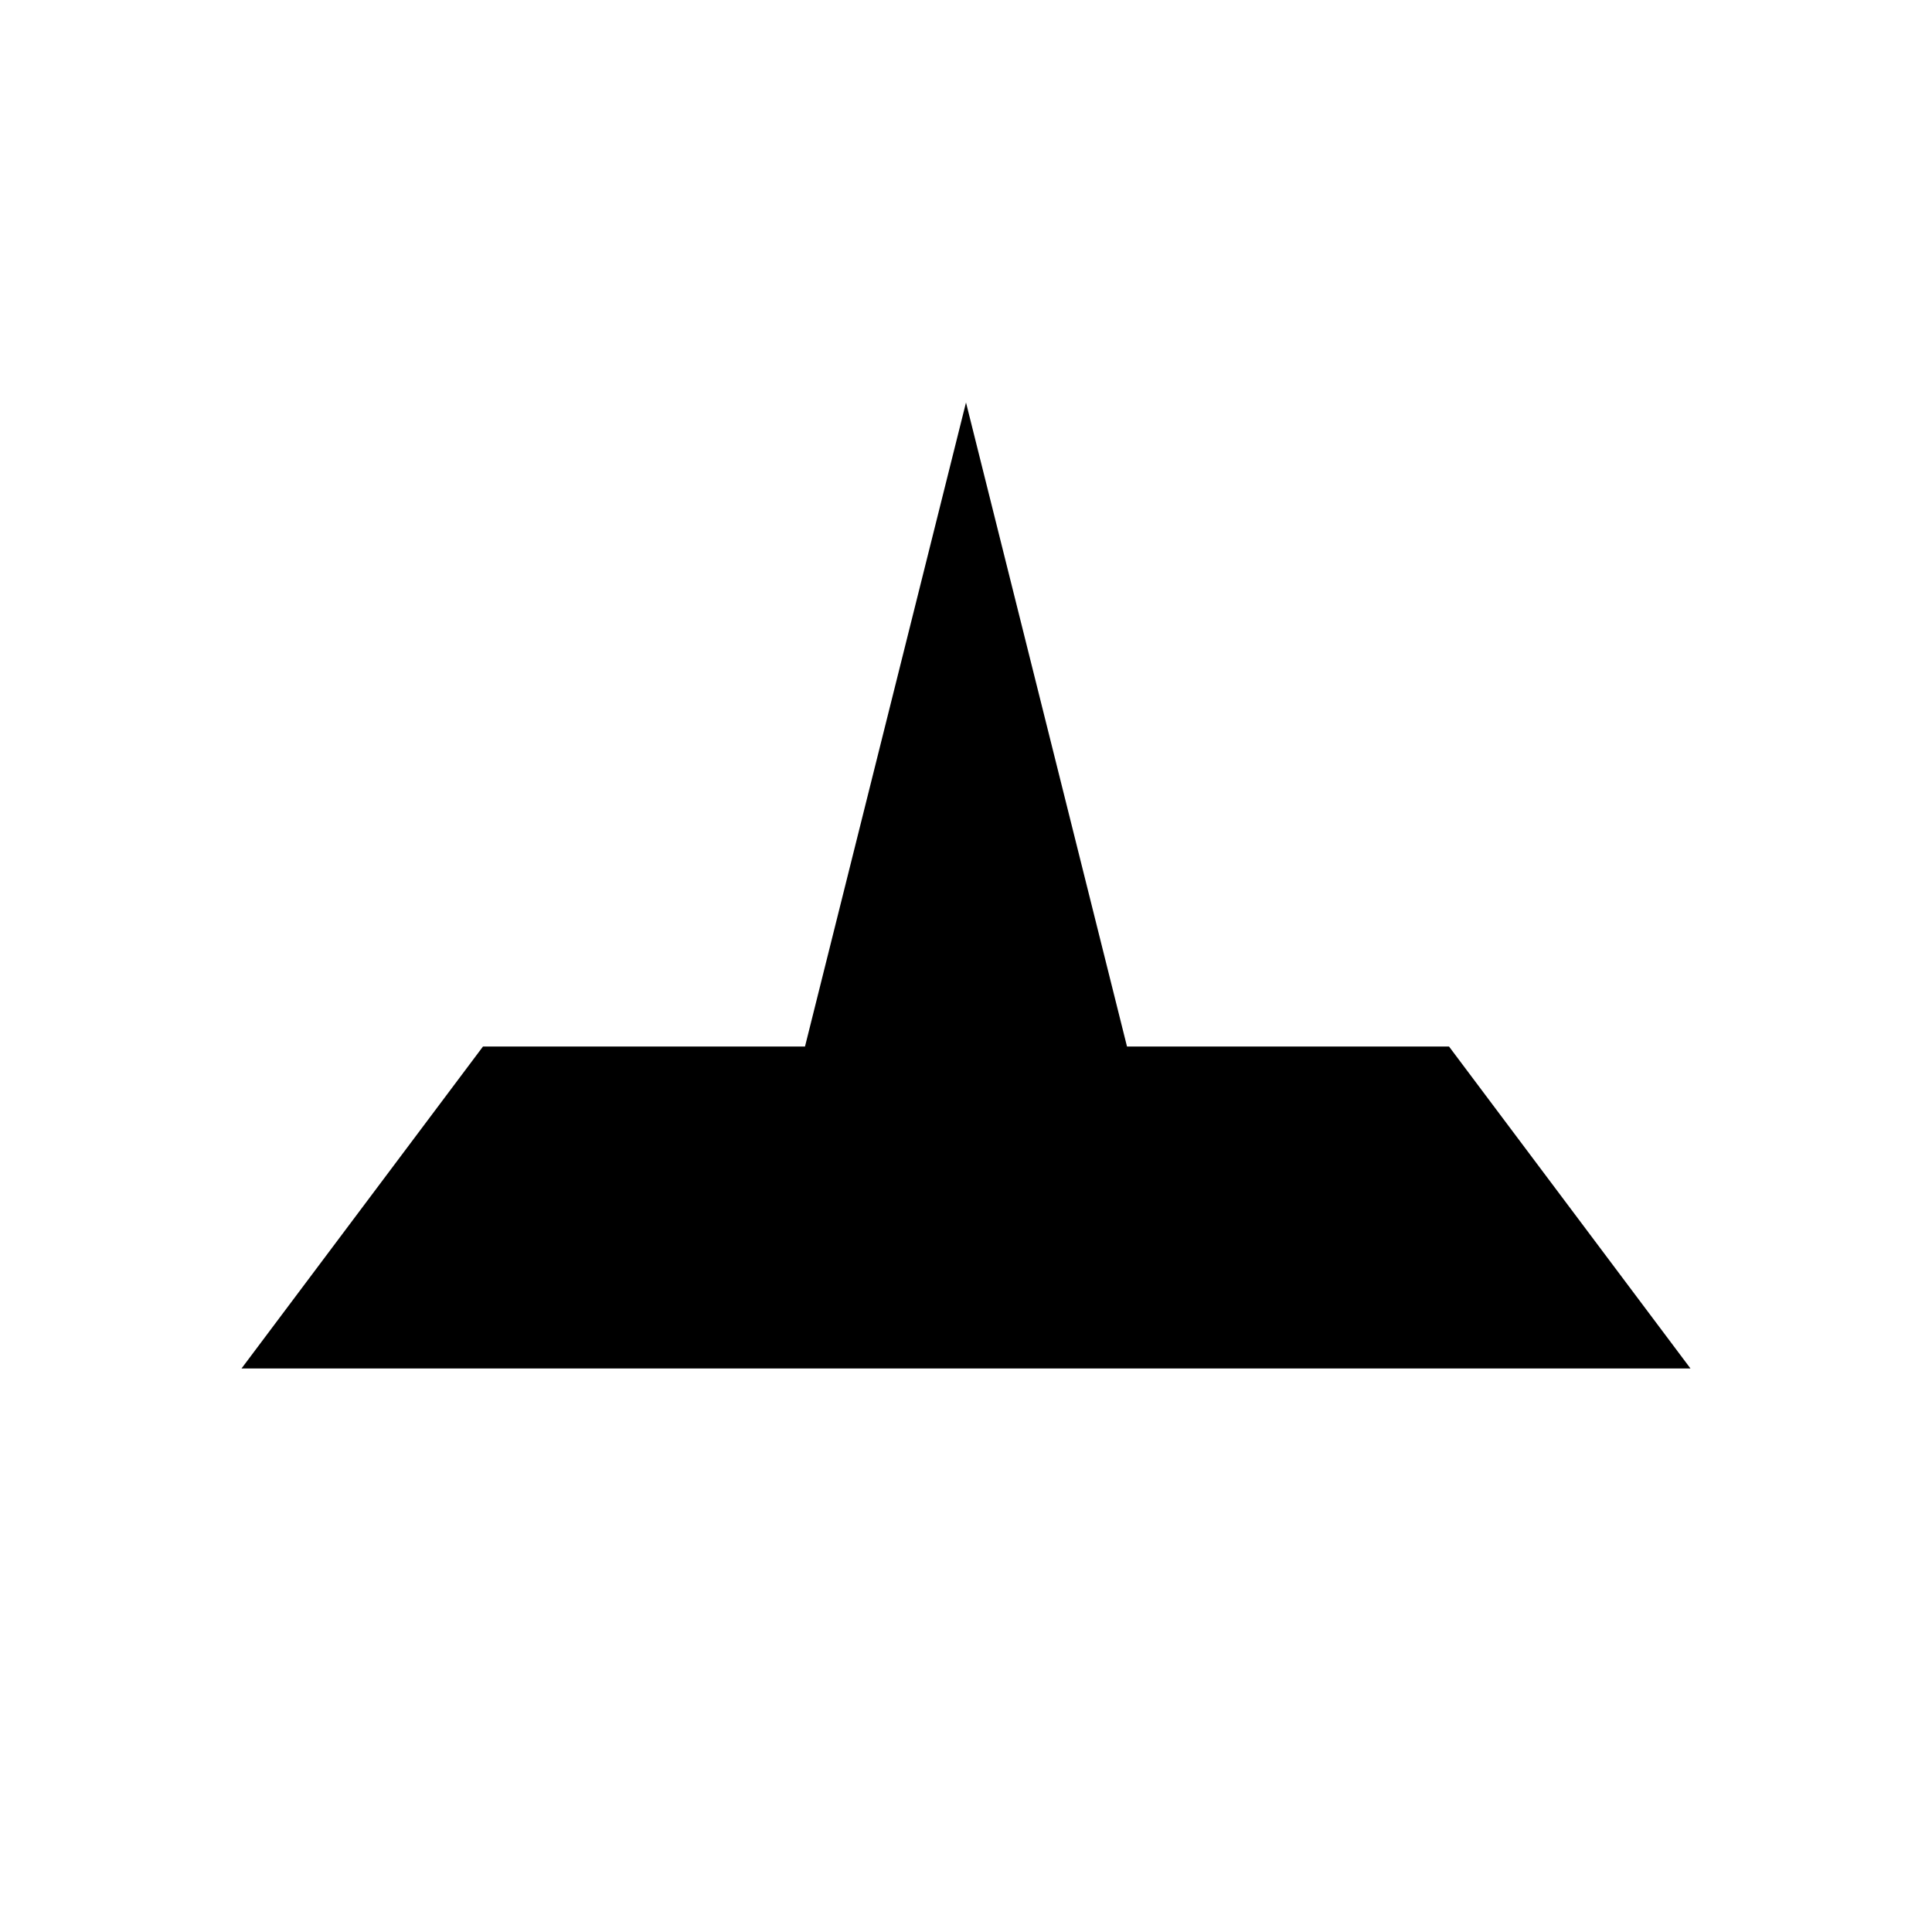
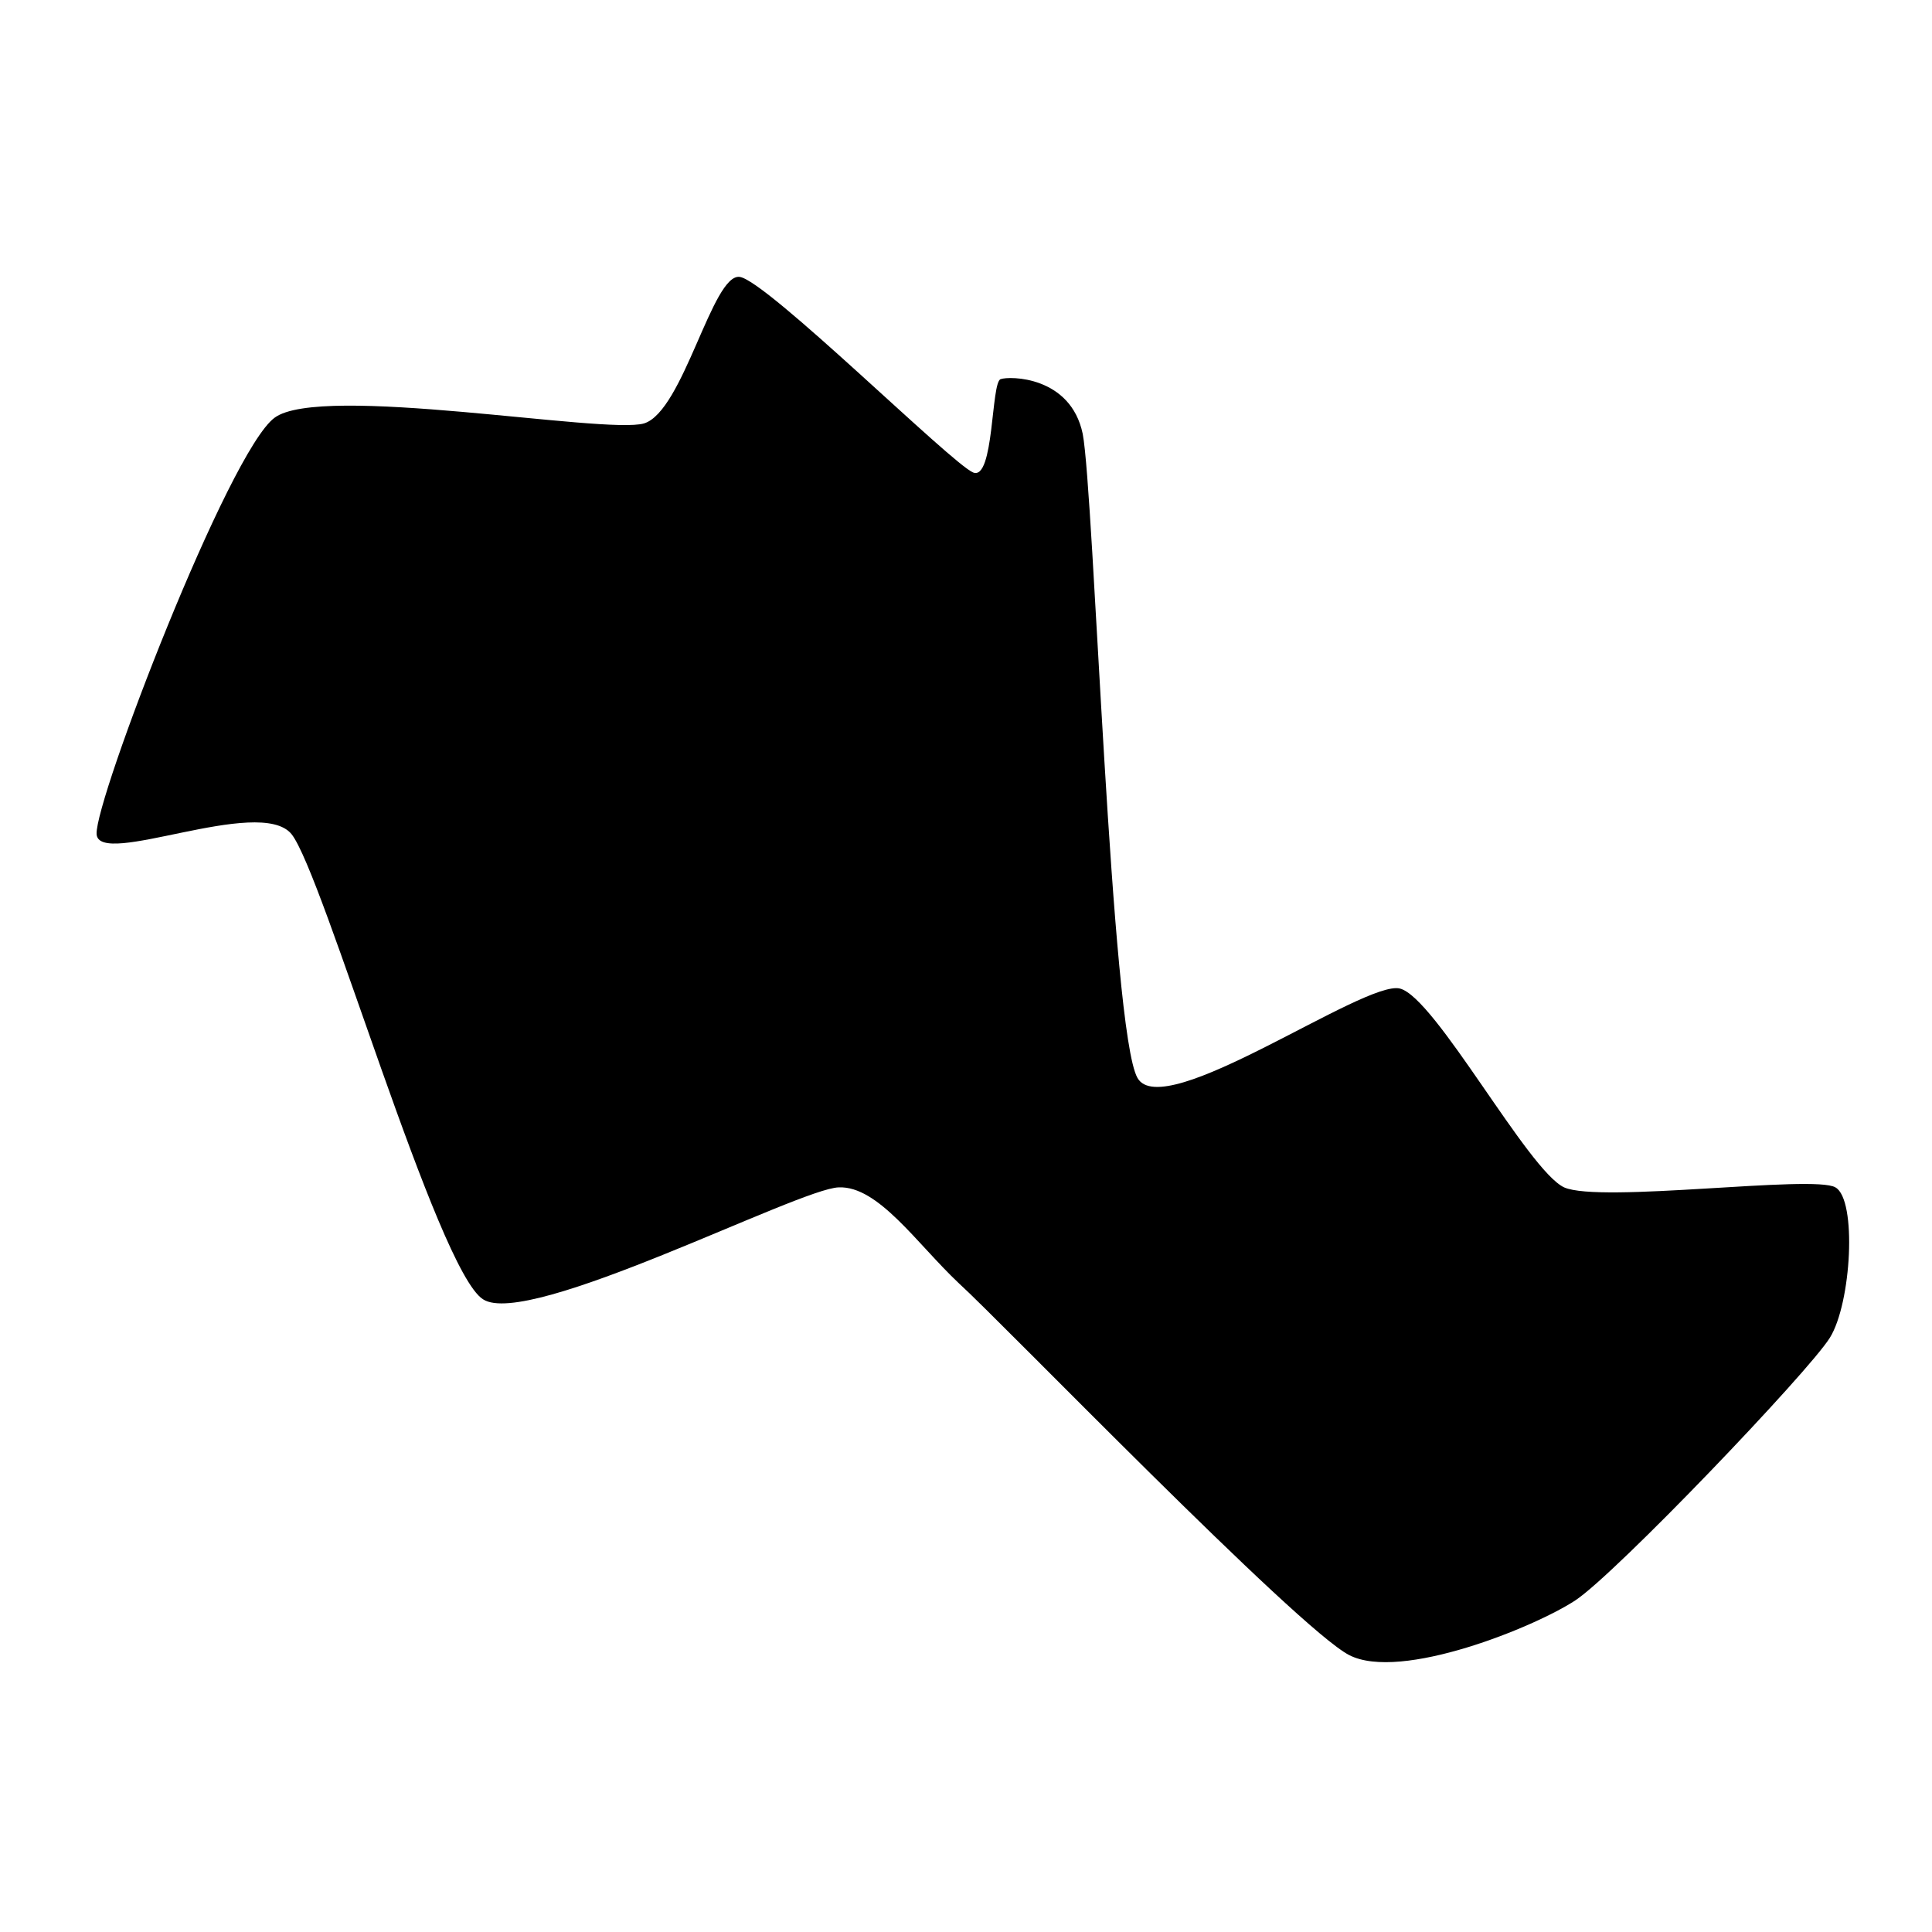
<svg xmlns="http://www.w3.org/2000/svg" viewBox="0 0 24 24" width="24" height="24">
-   <path d="M3 17h18l-3-4h-4l-2-8-2 8H6l-3 4z" fill="#000" />
+   <path d="M9.19 3.44C9.53 3.49 11.82 5.76 12.09 5.87C12.35 5.97 12.31 4.75 12.43 4.71C12.54 4.67 13.3 4.67 13.45 5.39C13.59 6.12 13.8 12.81 14.13 13.39C14.45 13.96 16.95 12.17 17.39 12.28C17.83 12.39 18.98 14.54 19.43 14.75C19.88 14.95 22.53 14.59 22.8 14.75C23.07 14.9 23 16.19 22.73 16.62C22.46 17.05 20.07 19.55 19.57 19.88C19.07 20.21 17.4 20.89 16.76 20.56C16.12 20.23 12.44 16.42 11.91 15.94C11.39 15.45 10.91 14.73 10.42 14.75C9.93 14.76 6.56 16.51 6 16.14C5.43 15.78 4.01 10.84 3.62 10.36C3.22 9.88 1.22 10.79 1.2 10.36C1.18 9.93 2.84 5.61 3.41 5.19C3.98 4.76 7.52 5.4 8 5.26C8.49 5.11 8.85 3.39 9.19 3.44Z" fill="#000" />
</svg>
